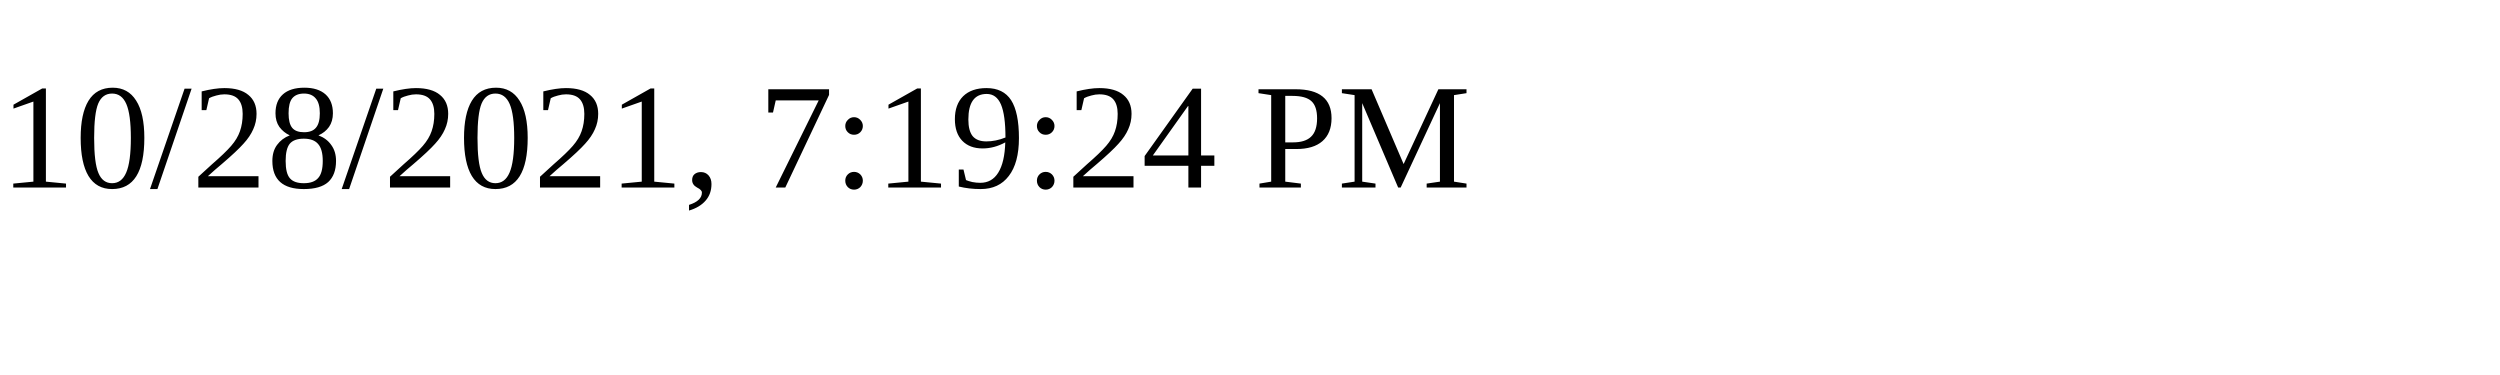
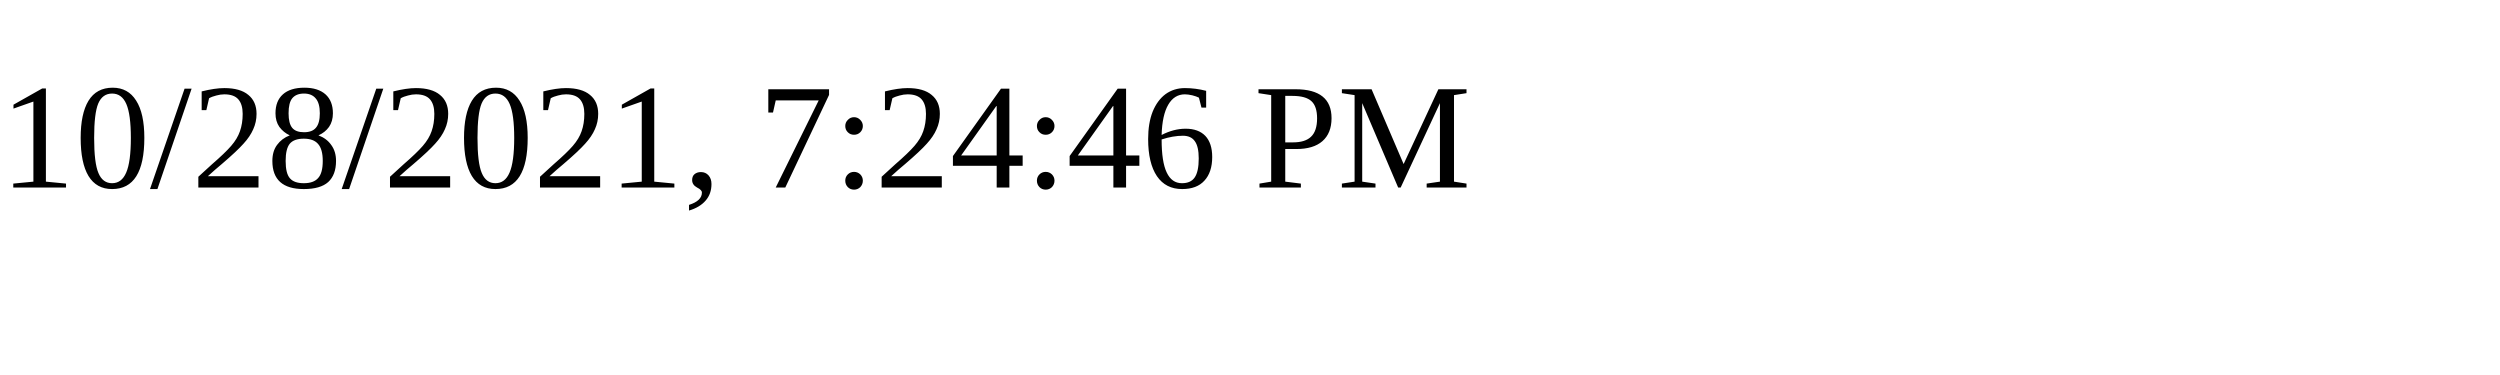
<svg xmlns="http://www.w3.org/2000/svg" height="30" width="200">
-   <text x="0" y="15">10/28/2021, 7:19:24 PM</text>
+   <text x="0" y="15">10/28/2021, 7:24:46 PM</text>
</svg>
